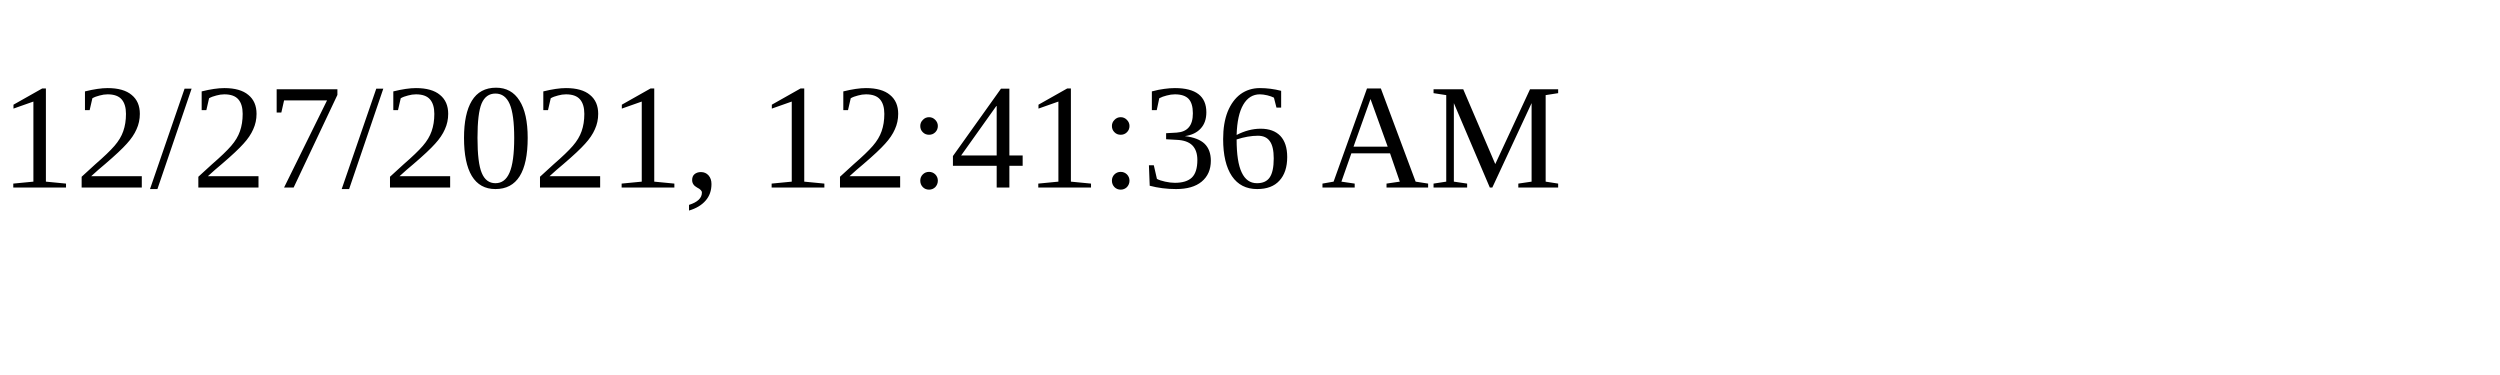
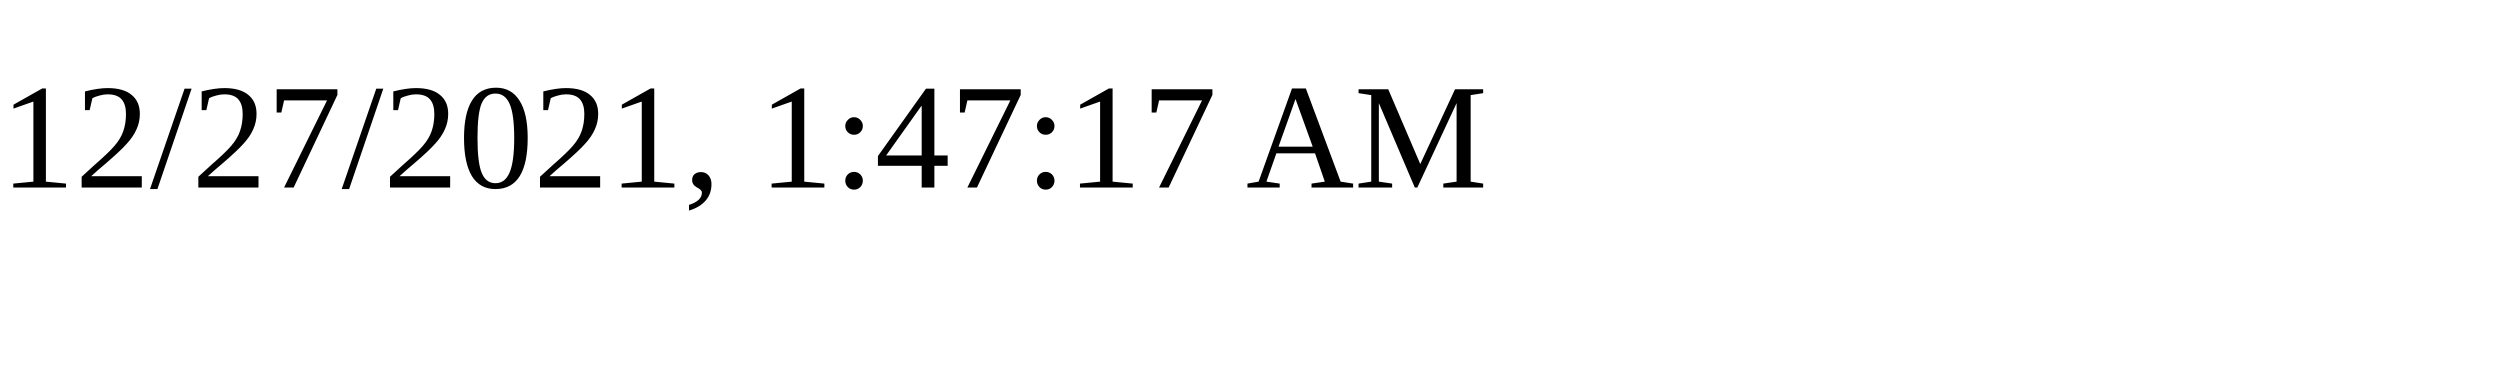
<svg xmlns="http://www.w3.org/2000/svg" height="30" width="200">
-   <text x="0" y="15">12/27/2021, 12:41:36 AM</text>
+   <text x="0" y="15">12/27/2021, 1:47:17 AM</text>
</svg>
